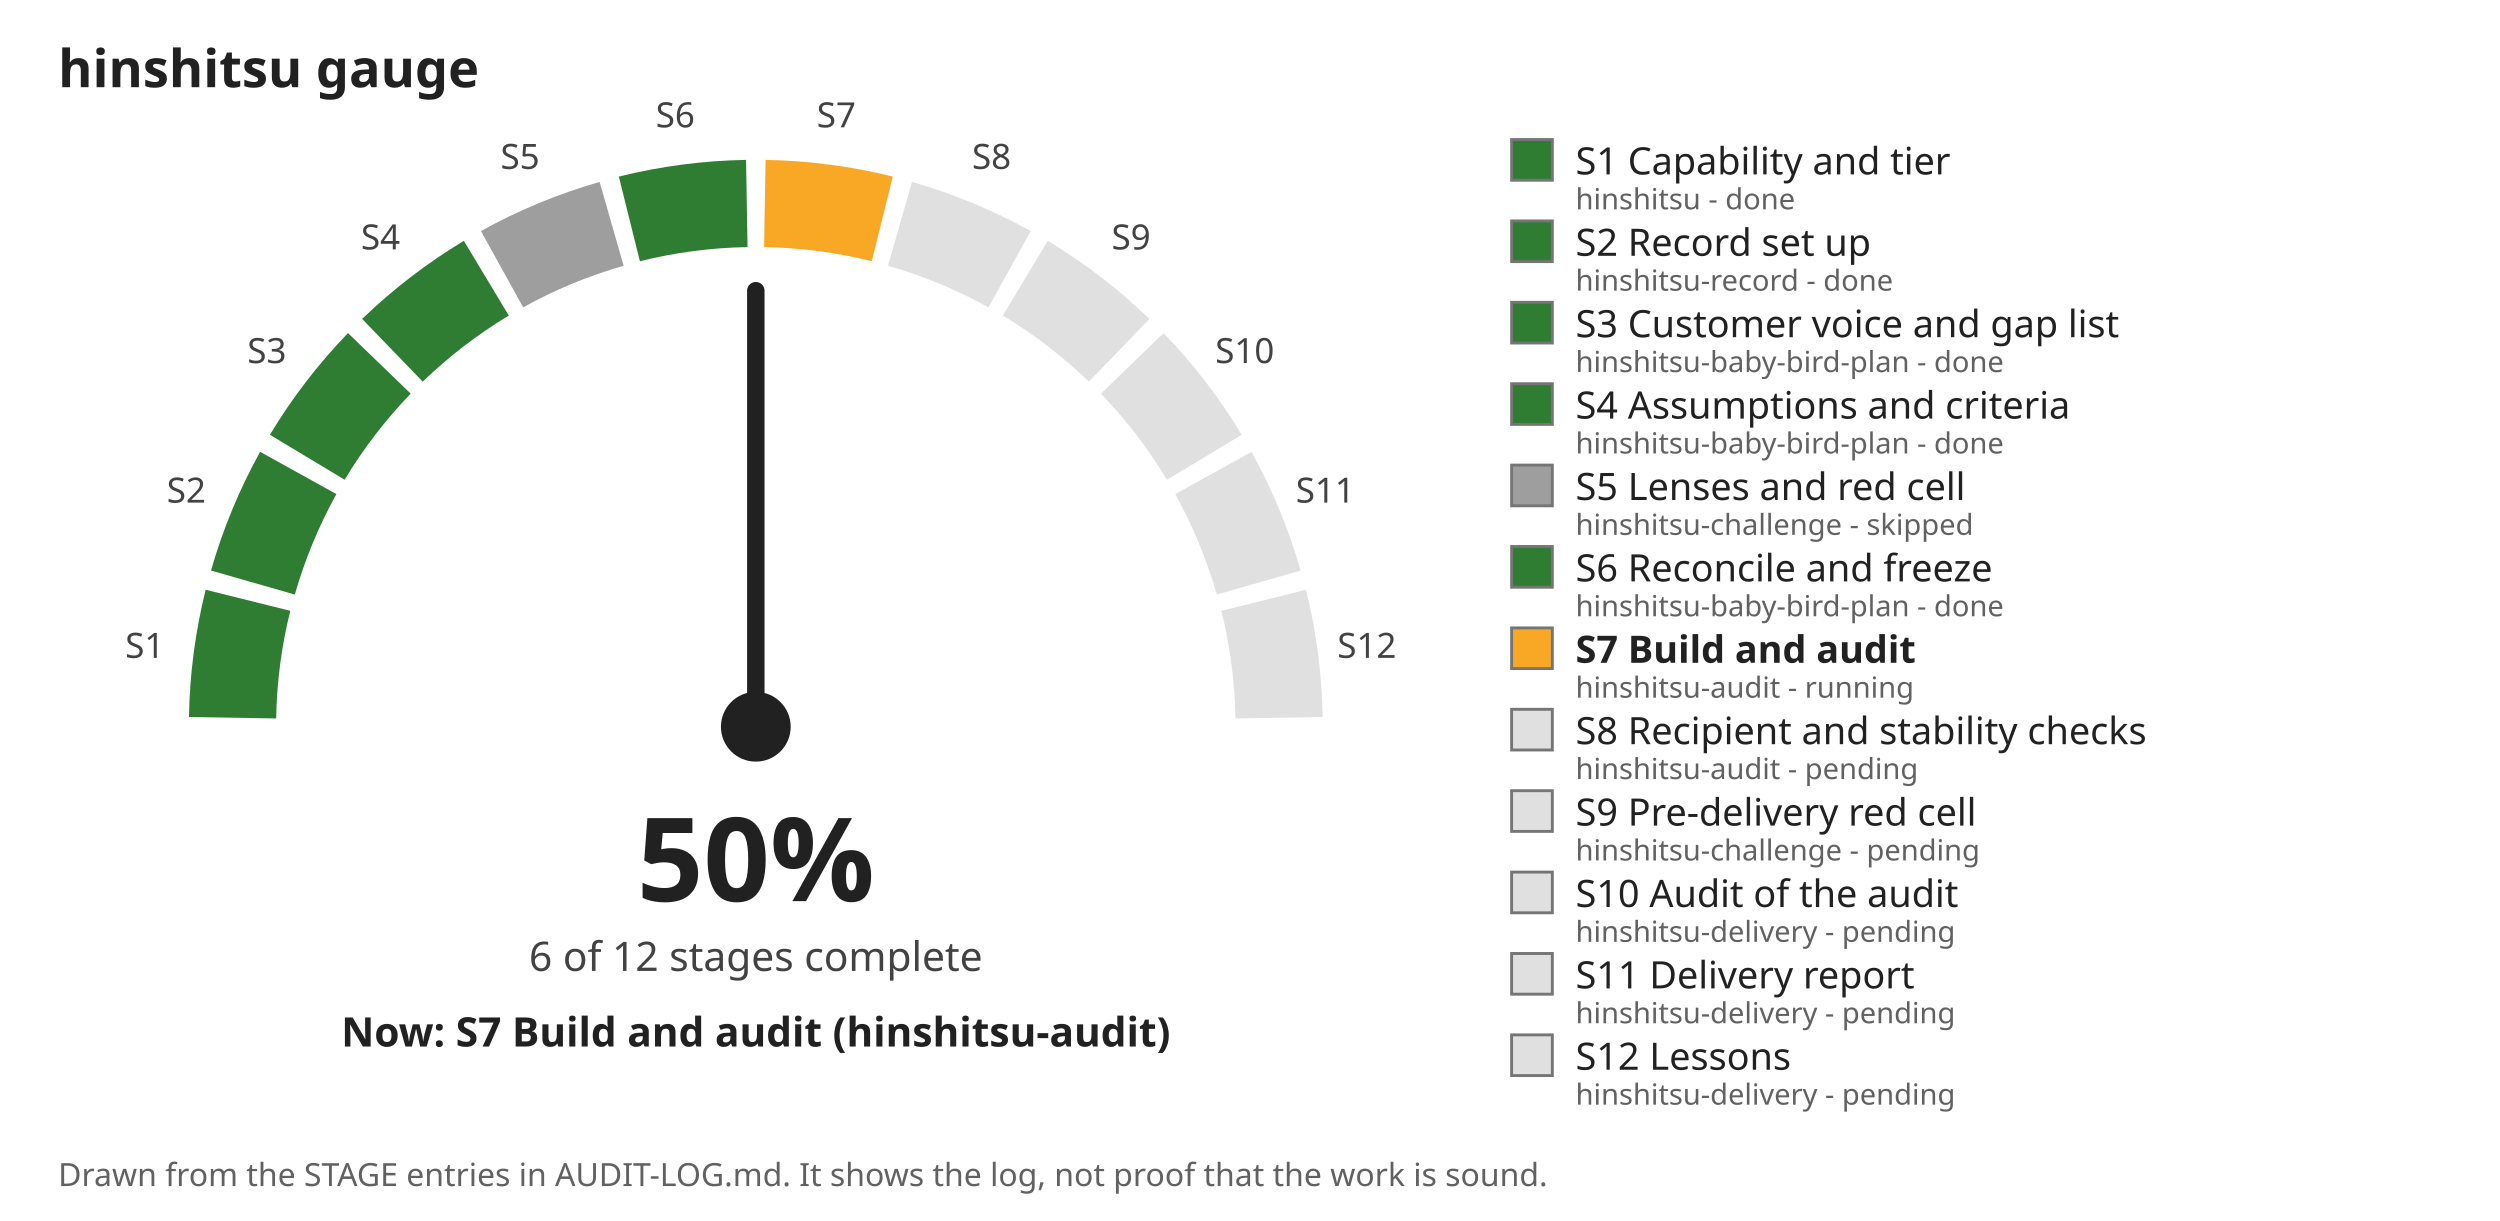
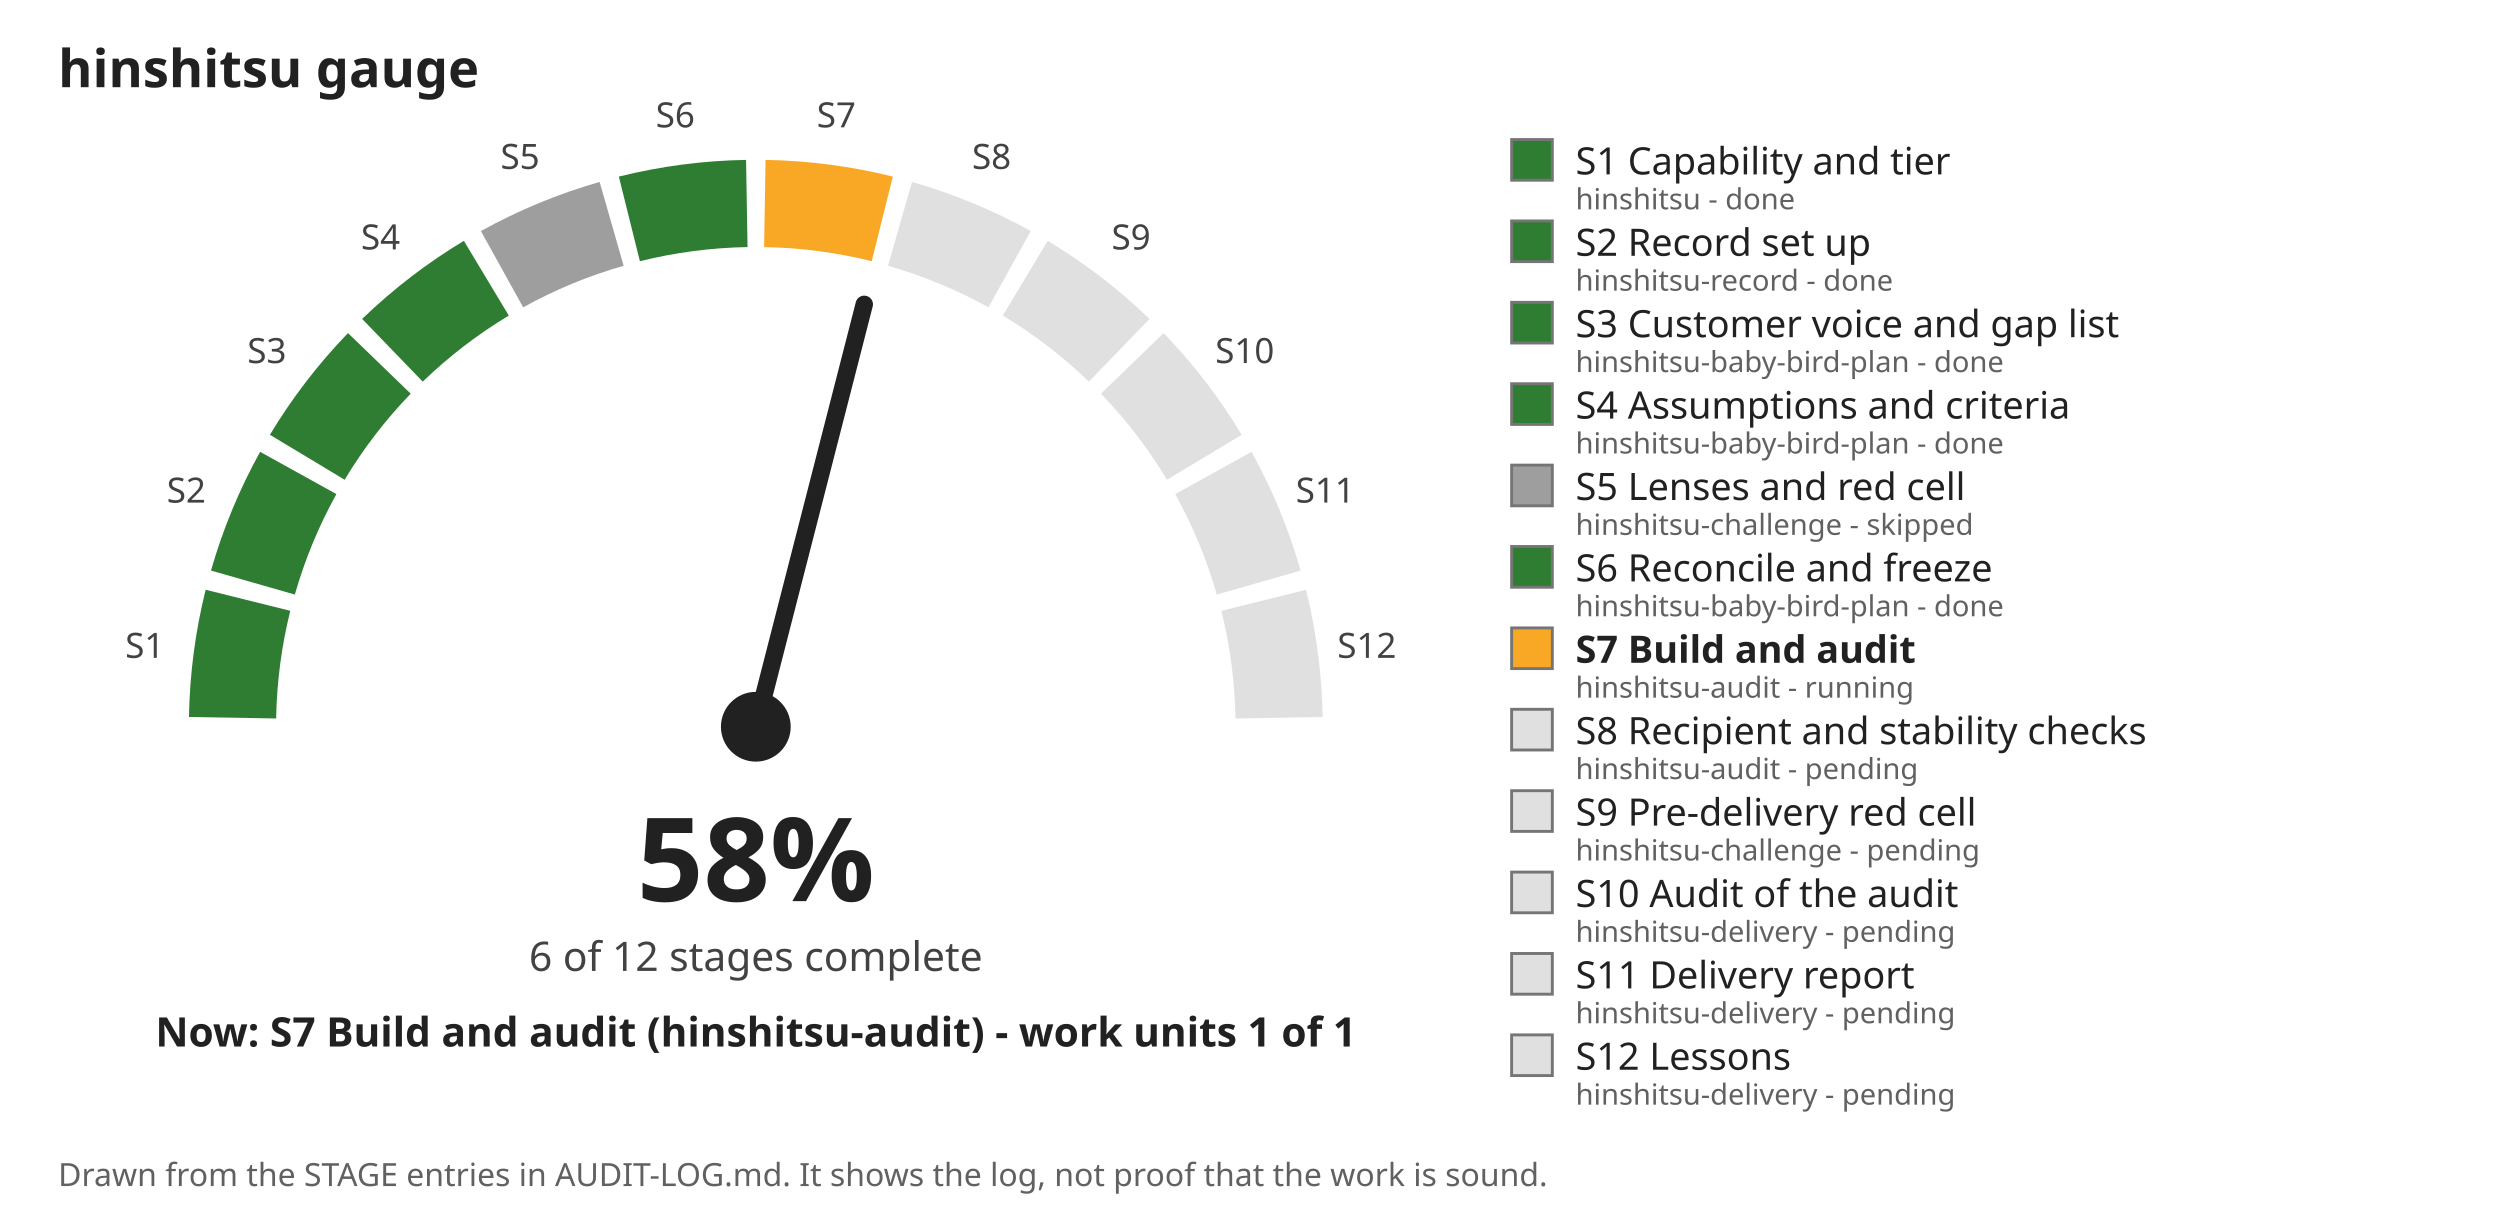
- <svg xmlns="http://www.w3.org/2000/svg" viewBox="0 0 860 420" width="860" height="420" role="img" aria-label="hinshitsu gauge: 50 percent, 6 of 12 stages complete">
+ <svg xmlns="http://www.w3.org/2000/svg" viewBox="0 0 860 420" width="860" height="420" role="img" aria-label="hinshitsu gauge: 58 percent, 6 of 12 stages complete">
  <rect width="860" height="420" fill="#ffffff" />
  <text x="20" y="30" font-family="sans-serif" font-size="18" font-weight="bold" fill="#212121">hinshitsu gauge</text>
  <path d="M 80.0 246.9 A 180 180 0 0 1 85.3 206.5" fill="none" stroke="#2e7d32" stroke-width="30" />
  <text x="49.8" y="226.3" font-family="sans-serif" font-size="12" text-anchor="middle" fill="#424242">S1</text>
  <path d="M 87.0 200.4 A 180 180 0 0 1 102.6 162.7" fill="none" stroke="#2e7d32" stroke-width="30" />
  <text x="64.1" y="172.9" font-family="sans-serif" font-size="12" text-anchor="middle" fill="#424242">S2</text>
  <path d="M 105.7 157.3 A 180 180 0 0 1 130.5 125.0" fill="none" stroke="#2e7d32" stroke-width="30" />
  <text x="91.8" y="124.9" font-family="sans-serif" font-size="12" text-anchor="middle" fill="#424242">S3</text>
  <path d="M 135.0 120.5 A 180 180 0 0 1 167.3 95.7" fill="none" stroke="#2e7d32" stroke-width="30" />
  <text x="130.9" y="85.8" font-family="sans-serif" font-size="12" text-anchor="middle" fill="#424242">S4</text>
  <path d="M 172.7 92.6 A 180 180 0 0 1 210.4 77.0" fill="none" stroke="#9e9e9e" stroke-width="30" />
  <text x="178.9" y="58.1" font-family="sans-serif" font-size="12" text-anchor="middle" fill="#424242">S5</text>
  <path d="M 216.5 75.3 A 180 180 0 0 1 256.9 70.0" fill="none" stroke="#2e7d32" stroke-width="30" />
  <text x="232.3" y="43.8" font-family="sans-serif" font-size="12" text-anchor="middle" fill="#424242">S6</text>
  <path d="M 263.1 70.0 A 180 180 0 0 1 303.5 75.3" fill="none" stroke="#f9a825" stroke-width="30" />
  <text x="287.7" y="43.8" font-family="sans-serif" font-size="12" text-anchor="middle" fill="#424242">S7</text>
  <path d="M 309.6 77.0 A 180 180 0 0 1 347.3 92.6" fill="none" stroke="#e0e0e0" stroke-width="30" />
  <text x="341.1" y="58.1" font-family="sans-serif" font-size="12" text-anchor="middle" fill="#424242">S8</text>
  <path d="M 352.7 95.7 A 180 180 0 0 1 385.0 120.5" fill="none" stroke="#e0e0e0" stroke-width="30" />
  <text x="389.1" y="85.8" font-family="sans-serif" font-size="12" text-anchor="middle" fill="#424242">S9</text>
  <path d="M 389.5 125.0 A 180 180 0 0 1 414.3 157.3" fill="none" stroke="#e0e0e0" stroke-width="30" />
  <text x="428.2" y="124.9" font-family="sans-serif" font-size="12" text-anchor="middle" fill="#424242">S10</text>
  <path d="M 417.4 162.7 A 180 180 0 0 1 433.0 200.4" fill="none" stroke="#e0e0e0" stroke-width="30" />
  <text x="455.9" y="172.9" font-family="sans-serif" font-size="12" text-anchor="middle" fill="#424242">S11</text>
  <path d="M 434.7 206.5 A 180 180 0 0 1 440.0 246.9" fill="none" stroke="#e0e0e0" stroke-width="30" />
  <text x="470.2" y="226.3" font-family="sans-serif" font-size="12" text-anchor="middle" fill="#424242">S12</text>
-   <line x1="260.0" y1="250.0" x2="260.0" y2="100.0" stroke="#212121" stroke-width="6" stroke-linecap="round" />
+   <line x1="260.0" y1="250.0" x2="297.3" y2="104.7" stroke="#212121" stroke-width="6" stroke-linecap="round" />
  <circle cx="260.0" cy="250.0" r="12" fill="#212121" />
-   <text x="260.0" y="310.0" font-family="sans-serif" font-size="40" font-weight="bold" text-anchor="middle" fill="#212121">50%</text>
+   <text x="260.0" y="310.0" font-family="sans-serif" font-size="40" font-weight="bold" text-anchor="middle" fill="#212121">58%</text>
  <text x="260.0" y="334.0" font-family="sans-serif" font-size="14" text-anchor="middle" fill="#424242">6 of 12 stages complete</text>
-   <text x="260.0" y="360.0" font-family="sans-serif" font-size="14" font-weight="bold" text-anchor="middle" fill="#212121">Now: S7 Build and audit (hinshitsu-audit)</text>
+   <text x="260.0" y="360.0" font-family="sans-serif" font-size="14" font-weight="bold" text-anchor="middle" fill="#212121">Now: S7 Build and audit (hinshitsu-audit) - work units 1 of 1</text>
  <rect x="520" y="48" width="14" height="14" fill="#2e7d32" stroke="#757575" />
  <text x="542" y="60" font-family="sans-serif" font-size="13" font-weight="normal" fill="#212121">S1 Capability and tier</text>
  <text x="542" y="72" font-family="sans-serif" font-size="10" fill="#616161">hinshitsu - done</text>
  <rect x="520" y="76" width="14" height="14" fill="#2e7d32" stroke="#757575" />
  <text x="542" y="88" font-family="sans-serif" font-size="13" font-weight="normal" fill="#212121">S2 Record set up</text>
  <text x="542" y="100" font-family="sans-serif" font-size="10" fill="#616161">hinshitsu-record - done</text>
  <rect x="520" y="104" width="14" height="14" fill="#2e7d32" stroke="#757575" />
  <text x="542" y="116" font-family="sans-serif" font-size="13" font-weight="normal" fill="#212121">S3 Customer voice and gap list</text>
  <text x="542" y="128" font-family="sans-serif" font-size="10" fill="#616161">hinshitsu-baby-bird-plan - done</text>
  <rect x="520" y="132" width="14" height="14" fill="#2e7d32" stroke="#757575" />
  <text x="542" y="144" font-family="sans-serif" font-size="13" font-weight="normal" fill="#212121">S4 Assumptions and criteria</text>
  <text x="542" y="156" font-family="sans-serif" font-size="10" fill="#616161">hinshitsu-baby-bird-plan - done</text>
  <rect x="520" y="160" width="14" height="14" fill="#9e9e9e" stroke="#757575" />
  <text x="542" y="172" font-family="sans-serif" font-size="13" font-weight="normal" fill="#212121">S5 Lenses and red cell</text>
  <text x="542" y="184" font-family="sans-serif" font-size="10" fill="#616161">hinshitsu-challenge - skipped</text>
  <rect x="520" y="188" width="14" height="14" fill="#2e7d32" stroke="#757575" />
  <text x="542" y="200" font-family="sans-serif" font-size="13" font-weight="normal" fill="#212121">S6 Reconcile and freeze</text>
  <text x="542" y="212" font-family="sans-serif" font-size="10" fill="#616161">hinshitsu-baby-bird-plan - done</text>
  <rect x="520" y="216" width="14" height="14" fill="#f9a825" stroke="#757575" />
  <text x="542" y="228" font-family="sans-serif" font-size="13" font-weight="bold" fill="#212121">S7 Build and audit</text>
  <text x="542" y="240" font-family="sans-serif" font-size="10" fill="#616161">hinshitsu-audit - running</text>
  <rect x="520" y="244" width="14" height="14" fill="#e0e0e0" stroke="#757575" />
  <text x="542" y="256" font-family="sans-serif" font-size="13" font-weight="normal" fill="#212121">S8 Recipient and stability checks</text>
  <text x="542" y="268" font-family="sans-serif" font-size="10" fill="#616161">hinshitsu-audit - pending</text>
  <rect x="520" y="272" width="14" height="14" fill="#e0e0e0" stroke="#757575" />
  <text x="542" y="284" font-family="sans-serif" font-size="13" font-weight="normal" fill="#212121">S9 Pre-delivery red cell</text>
  <text x="542" y="296" font-family="sans-serif" font-size="10" fill="#616161">hinshitsu-challenge - pending</text>
  <rect x="520" y="300" width="14" height="14" fill="#e0e0e0" stroke="#757575" />
  <text x="542" y="312" font-family="sans-serif" font-size="13" font-weight="normal" fill="#212121">S10 Audit of the audit</text>
  <text x="542" y="324" font-family="sans-serif" font-size="10" fill="#616161">hinshitsu-delivery - pending</text>
  <rect x="520" y="328" width="14" height="14" fill="#e0e0e0" stroke="#757575" />
  <text x="542" y="340" font-family="sans-serif" font-size="13" font-weight="normal" fill="#212121">S11 Delivery report</text>
  <text x="542" y="352" font-family="sans-serif" font-size="10" fill="#616161">hinshitsu-delivery - pending</text>
  <rect x="520" y="356" width="14" height="14" fill="#e0e0e0" stroke="#757575" />
  <text x="542" y="368" font-family="sans-serif" font-size="13" font-weight="normal" fill="#212121">S12 Lessons</text>
  <text x="542" y="380" font-family="sans-serif" font-size="10" fill="#616161">hinshitsu-delivery - pending</text>
  <text x="20" y="408" font-family="sans-serif" font-size="11" fill="#616161">Drawn from the STAGE entries in AUDIT-LOG.md. It shows the log, not proof that the work is sound.</text>
</svg>
